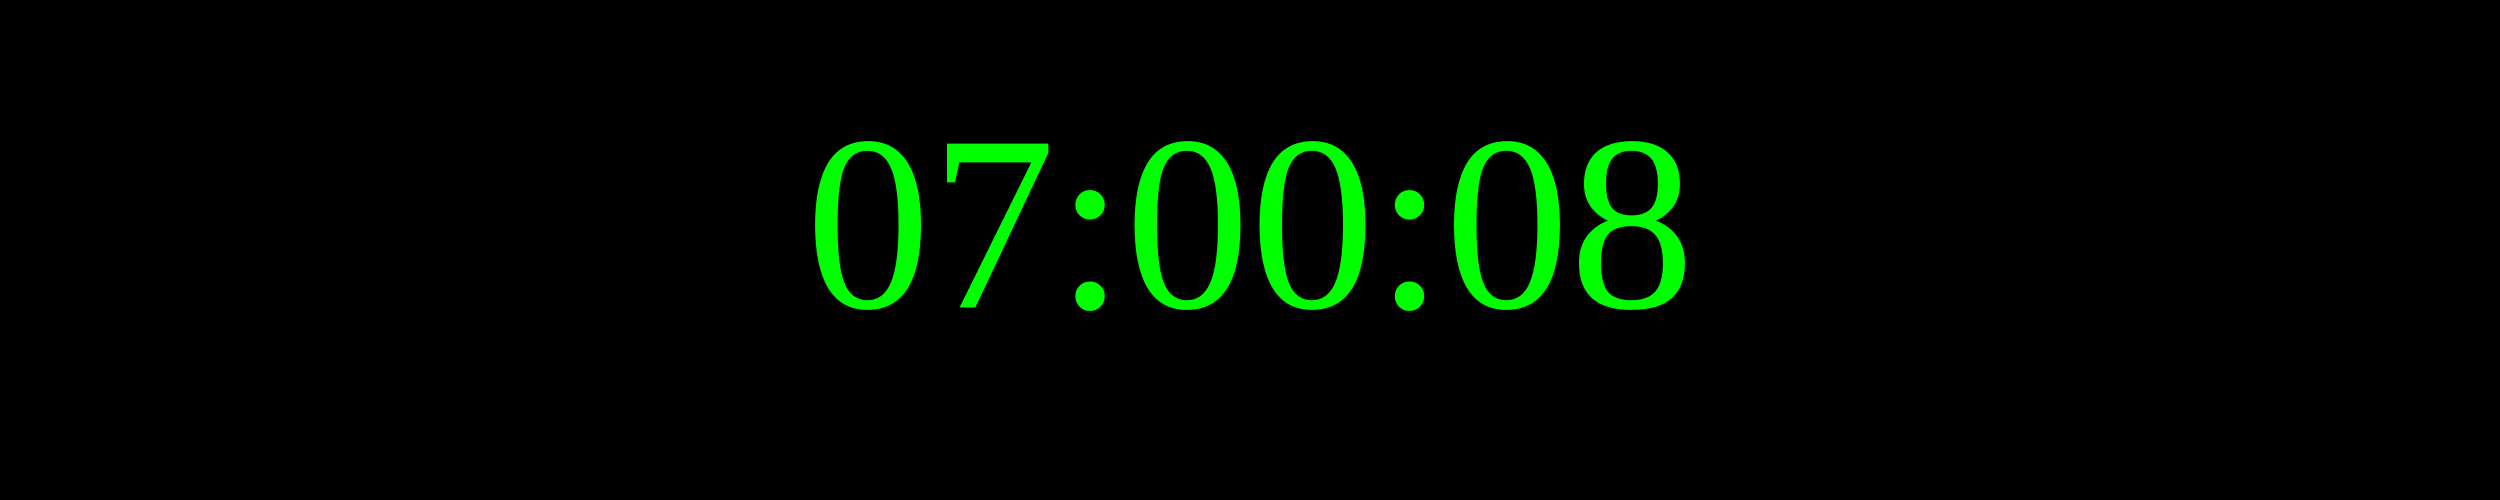
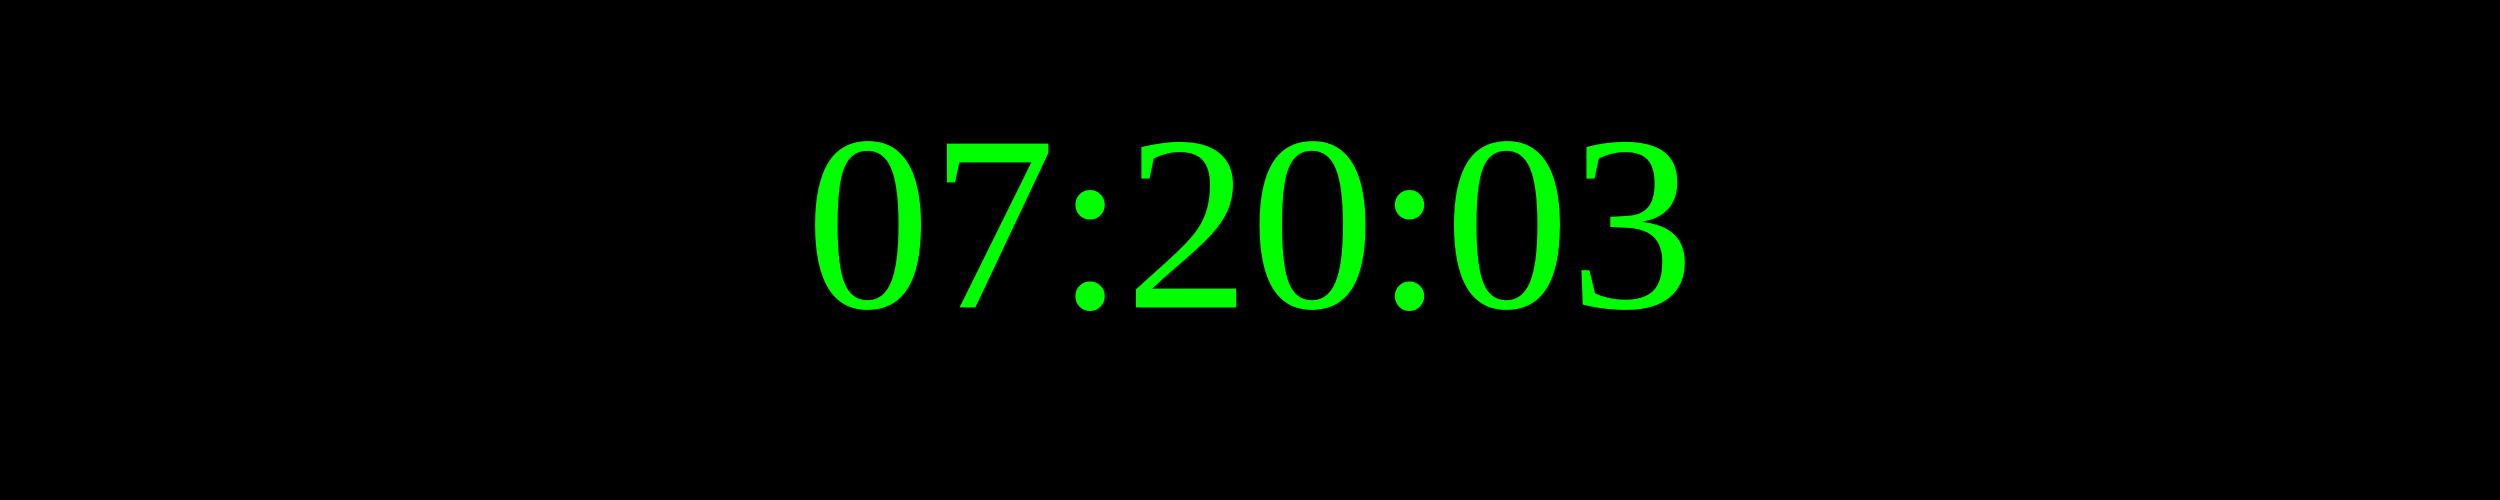
<svg xmlns="http://www.w3.org/2000/svg" width="250" height="50">
  <rect width="100%" height="100%" fill="black" />
  <text x="50%" y="50%" font-size="25" fill="lime" text-anchor="middle" dominant-baseline="middle">
- 07:00:08
+ 07:20:03
</text>
</svg>
